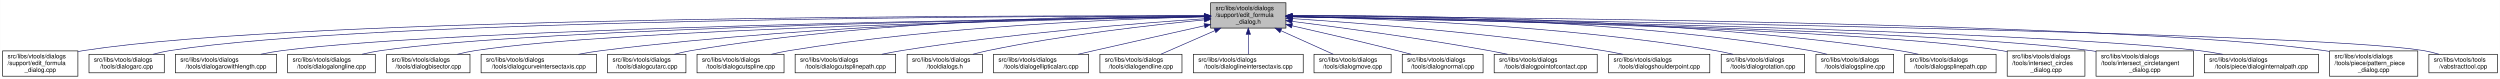
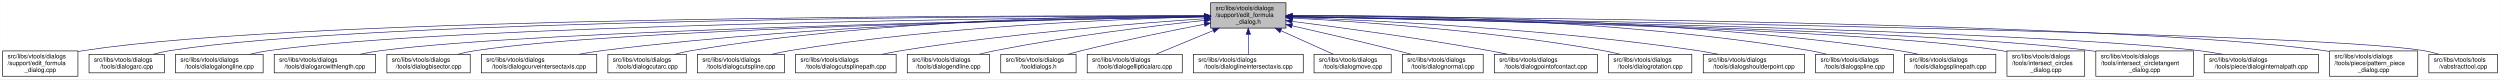
- <svg xmlns="http://www.w3.org/2000/svg" xmlns:xlink="http://www.w3.org/1999/xlink" width="4052pt" height="128pt" viewBox="0.00 0.00 4051.50 128.00">
+ <svg xmlns="http://www.w3.org/2000/svg" xmlns:xlink="http://www.w3.org/1999/xlink" width="4050pt" height="128pt" viewBox="0.00 0.00 4049.50 128.00">
  <g id="graph0" class="graph" transform="scale(1 1) rotate(0) translate(4 124)">
-     <polygon fill="white" stroke="transparent" points="-4,4 -4,-124 4047.5,-124 4047.5,4 -4,4" />
+     <polygon fill="white" stroke="transparent" points="-4,4 -4,-124 4045.5,-124 4045.5,4 -4,4" />
    <g id="node1" class="node">
      <g id="a_node1">
        <a xlink:title=" ">
-           <polygon fill="#bfbfbf" stroke="black" points="1958,-78.5 1958,-119.5 2080,-119.5 2080,-78.5 1958,-78.5" />
-           <text text-anchor="start" x="1966" y="-107.5" font-family="Helvetica,sans-Serif" font-size="10.00">src/libs/vtools/dialogs</text>
-           <text text-anchor="start" x="1966" y="-96.5" font-family="Helvetica,sans-Serif" font-size="10.00">/support/edit_formula</text>
-           <text text-anchor="middle" x="2019" y="-85.5" font-family="Helvetica,sans-Serif" font-size="10.00">_dialog.h</text>
+           <polygon fill="#bfbfbf" stroke="black" points="1957,-78.5 1957,-119.5 2079,-119.5 2079,-78.5 1957,-78.5" />
+           <text text-anchor="start" x="1965" y="-107.5" font-family="Helvetica,sans-Serif" font-size="10.00">src/libs/vtools/dialogs</text>
+           <text text-anchor="start" x="1965" y="-96.5" font-family="Helvetica,sans-Serif" font-size="10.00">/support/edit_formula</text>
+           <text text-anchor="middle" x="2018" y="-85.5" font-family="Helvetica,sans-Serif" font-size="10.00">_dialog.h</text>
        </a>
      </g>
    </g>
    <g id="node2" class="node">
      <g id="a_node2">
        <a xlink:href="../../d7/d8d/edit__formula__dialog_8cpp.html" target="_top" xlink:title=" ">
          <polygon fill="white" stroke="black" points="0,-0.5 0,-41.5 122,-41.5 122,-0.5 0,-0.5" />
          <text text-anchor="start" x="8" y="-29.5" font-family="Helvetica,sans-Serif" font-size="10.00">src/libs/vtools/dialogs</text>
          <text text-anchor="start" x="8" y="-18.5" font-family="Helvetica,sans-Serif" font-size="10.00">/support/edit_formula</text>
          <text text-anchor="middle" x="61" y="-7.5" font-family="Helvetica,sans-Serif" font-size="10.00">_dialog.cpp</text>
        </a>
      </g>
    </g>
    <g id="edge1" class="edge">
-       <path fill="none" stroke="midnightblue" d="M1947.44,-98.25C1647.55,-98.94 490.88,-97.85 131,-42 128.13,-41.55 125.21,-41.03 122.27,-40.44" />
-       <polygon fill="midnightblue" stroke="midnightblue" points="1947.76,-101.75 1957.75,-98.23 1947.74,-94.75 1947.76,-101.75" />
+       <path fill="none" stroke="midnightblue" d="M1946.48,-98.25C1646.75,-98.94 490.68,-97.83 131,-42 128.13,-41.55 125.21,-41.03 122.27,-40.44" />
+       <polygon fill="midnightblue" stroke="midnightblue" points="1946.79,-101.75 1956.78,-98.23 1946.77,-94.75 1946.79,-101.75" />
    </g>
    <g id="node3" class="node">
      <g id="a_node3">
        <a xlink:href="../../d1/d37/dialogarc_8cpp.html" target="_top" xlink:title=" ">
          <polygon fill="white" stroke="black" points="140,-6 140,-36 262,-36 262,-6 140,-6" />
          <text text-anchor="start" x="148" y="-24" font-family="Helvetica,sans-Serif" font-size="10.00">src/libs/vtools/dialogs</text>
          <text text-anchor="middle" x="201" y="-13" font-family="Helvetica,sans-Serif" font-size="10.00">/tools/dialogarc.cpp</text>
        </a>
      </g>
    </g>
    <g id="edge2" class="edge">
-       <path fill="none" stroke="midnightblue" d="M1947.62,-98.05C1662.15,-97.9 602.14,-93.8 271,-42 262.13,-40.61 252.8,-38.46 243.94,-36.07" />
-       <polygon fill="midnightblue" stroke="midnightblue" points="1947.84,-101.55 1957.84,-98.06 1947.85,-94.55 1947.84,-101.55" />
+       <path fill="none" stroke="midnightblue" d="M1946.66,-98.05C1661.35,-97.9 601.95,-93.77 271,-42 262.13,-40.61 252.8,-38.46 243.94,-36.07" />
+       <polygon fill="midnightblue" stroke="midnightblue" points="1946.88,-101.55 1956.88,-98.06 1946.88,-94.55 1946.88,-101.55" />
    </g>
    <g id="node4" class="node">
      <g id="a_node4">
-         <a xlink:href="../../d2/d29/dialogarcwithlength_8cpp.html" target="_top" xlink:title=" ">
-           <polygon fill="white" stroke="black" points="280,-6 280,-36 444,-36 444,-6 280,-6" />
+         <a xlink:href="../../d6/d5d/dialogalongline_8cpp.html" target="_top" xlink:title=" ">
+           <polygon fill="white" stroke="black" points="280,-6 280,-36 422,-36 422,-6 280,-6" />
          <text text-anchor="start" x="288" y="-24" font-family="Helvetica,sans-Serif" font-size="10.00">src/libs/vtools/dialogs</text>
-           <text text-anchor="middle" x="362" y="-13" font-family="Helvetica,sans-Serif" font-size="10.00">/tools/dialogarcwithlength.cpp</text>
+           <text text-anchor="middle" x="351" y="-13" font-family="Helvetica,sans-Serif" font-size="10.00">/tools/dialogalongline.cpp</text>
        </a>
      </g>
    </g>
    <g id="edge3" class="edge">
-       <path fill="none" stroke="midnightblue" d="M1947.31,-97.16C1680.88,-93.75 747.96,-79.38 453,-42 441.77,-40.58 429.87,-38.44 418.52,-36.08" />
-       <polygon fill="midnightblue" stroke="midnightblue" points="1947.58,-100.66 1957.63,-97.29 1947.67,-93.66 1947.58,-100.66" />
+       <path fill="none" stroke="midnightblue" d="M1946.62,-97.47C1678.25,-95.16 729.84,-84.15 431,-42 420.94,-40.58 410.3,-38.41 400.18,-36.01" />
+       <polygon fill="midnightblue" stroke="midnightblue" points="1946.61,-100.97 1956.63,-97.55 1946.66,-93.97 1946.61,-100.97" />
    </g>
    <g id="node5" class="node">
      <g id="a_node5">
-         <a xlink:href="../../d6/d5d/dialogalongline_8cpp.html" target="_top" xlink:title=" ">
-           <polygon fill="white" stroke="black" points="462,-6 462,-36 604,-36 604,-6 462,-6" />
-           <text text-anchor="start" x="470" y="-24" font-family="Helvetica,sans-Serif" font-size="10.00">src/libs/vtools/dialogs</text>
-           <text text-anchor="middle" x="533" y="-13" font-family="Helvetica,sans-Serif" font-size="10.00">/tools/dialogalongline.cpp</text>
+         <a xlink:href="../../d2/d29/dialogarcwithlength_8cpp.html" target="_top" xlink:title=" ">
+           <polygon fill="white" stroke="black" points="440,-6 440,-36 604,-36 604,-6 440,-6" />
+           <text text-anchor="start" x="448" y="-24" font-family="Helvetica,sans-Serif" font-size="10.00">src/libs/vtools/dialogs</text>
+           <text text-anchor="middle" x="522" y="-13" font-family="Helvetica,sans-Serif" font-size="10.00">/tools/dialogarcwithlength.cpp</text>
        </a>
      </g>
    </g>
    <g id="edge4" class="edge">
-       <path fill="none" stroke="midnightblue" d="M1947.66,-97.09C1699.49,-93.63 874.79,-79.53 613,-42 603.08,-40.58 592.6,-38.44 582.62,-36.08" />
-       <polygon fill="midnightblue" stroke="midnightblue" points="1947.94,-100.6 1957.99,-97.24 1948.04,-93.6 1947.94,-100.6" />
+       <path fill="none" stroke="midnightblue" d="M1946.32,-96.82C1697.93,-92.45 874.96,-75.74 613,-42 601.77,-40.55 589.88,-38.4 578.52,-36.04" />
+       <polygon fill="midnightblue" stroke="midnightblue" points="1946.61,-100.32 1956.67,-97 1946.73,-93.32 1946.61,-100.32" />
    </g>
    <g id="node6" class="node">
      <g id="a_node6">
        <a xlink:href="../../da/dfa/dialogbisector_8cpp.html" target="_top" xlink:title=" ">
          <polygon fill="white" stroke="black" points="622.5,-6 622.5,-36 757.5,-36 757.5,-6 622.5,-6" />
          <text text-anchor="start" x="630.5" y="-24" font-family="Helvetica,sans-Serif" font-size="10.00">src/libs/vtools/dialogs</text>
          <text text-anchor="middle" x="690" y="-13" font-family="Helvetica,sans-Serif" font-size="10.00">/tools/dialogbisector.cpp</text>
        </a>
      </g>
    </g>
    <g id="edge5" class="edge">
-       <path fill="none" stroke="midnightblue" d="M1947.36,-96.8C1716.91,-92.63 996.3,-77.04 766,-42 756.56,-40.56 746.6,-38.42 737.11,-36.06" />
-       <polygon fill="midnightblue" stroke="midnightblue" points="1947.58,-100.3 1957.64,-96.98 1947.7,-93.31 1947.58,-100.3" />
+       <path fill="none" stroke="midnightblue" d="M1946.42,-96.8C1716.15,-92.62 996.12,-77.02 766,-42 756.56,-40.56 746.6,-38.42 737.11,-36.06" />
+       <polygon fill="midnightblue" stroke="midnightblue" points="1946.63,-100.3 1956.69,-96.98 1946.75,-93.3 1946.63,-100.3" />
    </g>
    <g id="node7" class="node">
      <g id="a_node7">
        <a xlink:href="../../dd/d39/dialogcurveintersectaxis_8cpp.html" target="_top" xlink:title=" ">
          <polygon fill="white" stroke="black" points="775.5,-6 775.5,-36 962.5,-36 962.5,-6 775.5,-6" />
          <text text-anchor="start" x="783.5" y="-24" font-family="Helvetica,sans-Serif" font-size="10.00">src/libs/vtools/dialogs</text>
          <text text-anchor="middle" x="869" y="-13" font-family="Helvetica,sans-Serif" font-size="10.00">/tools/dialogcurveintersectaxis.cpp</text>
        </a>
      </g>
    </g>
    <g id="edge6" class="edge">
-       <path fill="none" stroke="midnightblue" d="M1947.84,-97.63C1778.12,-96 1336.47,-87.37 971,-42 958.73,-40.48 945.73,-38.34 933.26,-36.02" />
-       <polygon fill="midnightblue" stroke="midnightblue" points="1947.87,-101.13 1957.9,-97.72 1947.93,-94.13 1947.87,-101.13" />
+       <path fill="none" stroke="midnightblue" d="M1946.91,-97.63C1777.35,-95.99 1336.12,-87.33 971,-42 958.73,-40.48 945.73,-38.34 933.26,-36.02" />
+       <polygon fill="midnightblue" stroke="midnightblue" points="1946.93,-101.13 1956.96,-97.72 1946.99,-94.13 1946.93,-101.13" />
    </g>
    <g id="node8" class="node">
      <g id="a_node8">
        <a xlink:href="../../d9/d90/dialogcutarc_8cpp.html" target="_top" xlink:title=" ">
          <polygon fill="white" stroke="black" points="980.5,-6 980.5,-36 1107.5,-36 1107.5,-6 980.5,-6" />
          <text text-anchor="start" x="988.5" y="-24" font-family="Helvetica,sans-Serif" font-size="10.00">src/libs/vtools/dialogs</text>
          <text text-anchor="middle" x="1044" y="-13" font-family="Helvetica,sans-Serif" font-size="10.00">/tools/dialogcutarc.cpp</text>
        </a>
      </g>
    </g>
    <g id="edge7" class="edge">
-       <path fill="none" stroke="midnightblue" d="M1947.78,-98.61C1794.51,-98.84 1422.44,-93.48 1116,-42 1107.17,-40.52 1097.87,-38.38 1089,-36.05" />
-       <polygon fill="midnightblue" stroke="midnightblue" points="1948.01,-102.11 1958,-98.59 1947.99,-95.11 1948.01,-102.11" />
+       <path fill="none" stroke="midnightblue" d="M1946.58,-98.61C1793.3,-98.81 1421.91,-93.4 1116,-42 1107.17,-40.52 1097.87,-38.38 1089,-36.05" />
+       <polygon fill="midnightblue" stroke="midnightblue" points="1946.8,-102.11 1956.79,-98.58 1946.79,-95.11 1946.8,-102.11" />
    </g>
    <g id="node9" class="node">
      <g id="a_node9">
        <a xlink:href="../../d3/d2e/dialogcutspline_8cpp.html" target="_top" xlink:title=" ">
          <polygon fill="white" stroke="black" points="1125.5,-6 1125.5,-36 1266.5,-36 1266.5,-6 1125.5,-6" />
          <text text-anchor="start" x="1133.5" y="-24" font-family="Helvetica,sans-Serif" font-size="10.00">src/libs/vtools/dialogs</text>
          <text text-anchor="middle" x="1196" y="-13" font-family="Helvetica,sans-Serif" font-size="10.00">/tools/dialogcutspline.cpp</text>
        </a>
      </g>
    </g>
    <g id="edge8" class="edge">
-       <path fill="none" stroke="midnightblue" d="M1947.76,-96.73C1814.72,-93.44 1519.84,-81.9 1275,-42 1265.5,-40.45 1255.48,-38.32 1245.88,-36.01" />
-       <polygon fill="midnightblue" stroke="midnightblue" points="1947.74,-100.23 1957.82,-96.97 1947.91,-93.23 1947.74,-100.23" />
+       <path fill="none" stroke="midnightblue" d="M1946.85,-96.72C1814,-93.42 1519.51,-81.86 1275,-42 1265.5,-40.45 1255.48,-38.32 1245.88,-36.01" />
+       <polygon fill="midnightblue" stroke="midnightblue" points="1946.82,-100.22 1956.9,-96.96 1946.99,-93.22 1946.82,-100.22" />
    </g>
    <g id="node10" class="node">
      <g id="a_node10">
        <a xlink:href="../../df/d30/dialogcutsplinepath_8cpp.html" target="_top" xlink:title=" ">
          <polygon fill="white" stroke="black" points="1284.5,-6 1284.5,-36 1447.5,-36 1447.5,-6 1284.5,-6" />
          <text text-anchor="start" x="1292.5" y="-24" font-family="Helvetica,sans-Serif" font-size="10.00">src/libs/vtools/dialogs</text>
          <text text-anchor="middle" x="1366" y="-13" font-family="Helvetica,sans-Serif" font-size="10.00">/tools/dialogcutsplinepath.cpp</text>
        </a>
      </g>
    </g>
    <g id="edge9" class="edge">
-       <path fill="none" stroke="midnightblue" d="M1947.96,-93.6C1841,-86.37 1632.42,-69.92 1457,-42 1446.62,-40.35 1435.64,-38.24 1425.04,-36.03" />
-       <polygon fill="midnightblue" stroke="midnightblue" points="1947.78,-97.09 1957.99,-94.27 1948.25,-90.11 1947.78,-97.09" />
+       <path fill="none" stroke="midnightblue" d="M1946.95,-93.65C1839.98,-86.49 1631.39,-70.12 1456,-42 1445.73,-40.35 1434.87,-38.25 1424.38,-36.04" />
+       <polygon fill="midnightblue" stroke="midnightblue" points="1946.77,-97.15 1956.98,-94.32 1947.24,-90.16 1946.77,-97.15" />
    </g>
    <g id="node11" class="node">
      <g id="a_node11">
-         <a xlink:href="../../df/ded/tooldialogs_8h.html" target="_top" xlink:title=" ">
-           <polygon fill="white" stroke="black" points="1466,-6 1466,-36 1588,-36 1588,-6 1466,-6" />
-           <text text-anchor="start" x="1474" y="-24" font-family="Helvetica,sans-Serif" font-size="10.00">src/libs/vtools/dialogs</text>
-           <text text-anchor="middle" x="1527" y="-13" font-family="Helvetica,sans-Serif" font-size="10.00">/tooldialogs.h</text>
+         <a xlink:href="../../d3/d15/dialogendline_8cpp.html" target="_top" xlink:title=" ">
+           <polygon fill="white" stroke="black" points="1465.5,-6 1465.5,-36 1598.5,-36 1598.5,-6 1465.5,-6" />
+           <text text-anchor="start" x="1473.5" y="-24" font-family="Helvetica,sans-Serif" font-size="10.00">src/libs/vtools/dialogs</text>
+           <text text-anchor="middle" x="1532" y="-13" font-family="Helvetica,sans-Serif" font-size="10.00">/tools/dialogendline.cpp</text>
        </a>
      </g>
    </g>
    <g id="edge10" class="edge">
-       <path fill="none" stroke="midnightblue" d="M1947.75,-91.76C1863.42,-83.63 1719.03,-67.39 1597,-42 1589.08,-40.35 1580.75,-38.28 1572.7,-36.09" />
-       <polygon fill="midnightblue" stroke="midnightblue" points="1947.44,-95.24 1957.73,-92.71 1948.11,-88.27 1947.44,-95.24" />
+       <path fill="none" stroke="midnightblue" d="M1946.86,-90.94C1864.74,-82.18 1725.86,-65.47 1608,-42 1599.57,-40.32 1590.69,-38.26 1582.08,-36.1" />
+       <polygon fill="midnightblue" stroke="midnightblue" points="1946.52,-94.42 1956.83,-91.99 1947.26,-87.46 1946.52,-94.42" />
    </g>
    <g id="node12" class="node">
      <g id="a_node12">
-         <a xlink:href="../../d9/d68/dialogellipticalarc_8cpp.html" target="_top" xlink:title=" ">
-           <polygon fill="white" stroke="black" points="1606,-6 1606,-36 1760,-36 1760,-6 1606,-6" />
-           <text text-anchor="start" x="1614" y="-24" font-family="Helvetica,sans-Serif" font-size="10.00">src/libs/vtools/dialogs</text>
-           <text text-anchor="middle" x="1683" y="-13" font-family="Helvetica,sans-Serif" font-size="10.00">/tools/dialogellipticalarc.cpp</text>
+         <a xlink:href="../../df/ded/tooldialogs_8h.html" target="_top" xlink:title=" ">
+           <polygon fill="white" stroke="black" points="1617,-6 1617,-36 1739,-36 1739,-6 1617,-6" />
+           <text text-anchor="start" x="1625" y="-24" font-family="Helvetica,sans-Serif" font-size="10.00">src/libs/vtools/dialogs</text>
+           <text text-anchor="middle" x="1678" y="-13" font-family="Helvetica,sans-Serif" font-size="10.00">/tooldialogs.h</text>
        </a>
      </g>
    </g>
    <g id="edge11" class="edge">
-       <path fill="none" stroke="midnightblue" d="M1947.77,-82.21C1897.73,-71.07 1829.24,-55.75 1769,-42 1760.63,-40.09 1751.81,-38.06 1743.13,-36.05" />
-       <polygon fill="midnightblue" stroke="midnightblue" points="1947.32,-85.69 1957.84,-84.45 1948.84,-78.86 1947.32,-85.69" />
+       <path fill="none" stroke="midnightblue" d="M1946.93,-84.75C1892.29,-74.2 1815.06,-58.51 1748,-42 1740.64,-40.19 1732.88,-38.13 1725.32,-36.03" />
+       <polygon fill="midnightblue" stroke="midnightblue" points="1946.38,-88.2 1956.86,-86.65 1947.7,-81.33 1946.38,-88.2" />
    </g>
    <g id="node13" class="node">
      <g id="a_node13">
-         <a xlink:href="../../d3/d15/dialogendline_8cpp.html" target="_top" xlink:title=" ">
-           <polygon fill="white" stroke="black" points="1778.5,-6 1778.5,-36 1911.5,-36 1911.5,-6 1778.5,-6" />
-           <text text-anchor="start" x="1786.5" y="-24" font-family="Helvetica,sans-Serif" font-size="10.00">src/libs/vtools/dialogs</text>
-           <text text-anchor="middle" x="1845" y="-13" font-family="Helvetica,sans-Serif" font-size="10.00">/tools/dialogendline.cpp</text>
+         <a xlink:href="../../d9/d68/dialogellipticalarc_8cpp.html" target="_top" xlink:title=" ">
+           <polygon fill="white" stroke="black" points="1757,-6 1757,-36 1911,-36 1911,-6 1757,-6" />
+           <text text-anchor="start" x="1765" y="-24" font-family="Helvetica,sans-Serif" font-size="10.00">src/libs/vtools/dialogs</text>
+           <text text-anchor="middle" x="1834" y="-13" font-family="Helvetica,sans-Serif" font-size="10.00">/tools/dialogellipticalarc.cpp</text>
        </a>
      </g>
    </g>
    <g id="edge12" class="edge">
-       <path fill="none" stroke="midnightblue" d="M1964.7,-74.28C1936.02,-61.76 1901.79,-46.81 1877.3,-36.11" />
-       <polygon fill="midnightblue" stroke="midnightblue" points="1963.63,-77.63 1974.19,-78.43 1966.43,-71.22 1963.63,-77.63" />
+       <path fill="none" stroke="midnightblue" d="M1961.37,-74.61C1930.88,-62.02 1894.28,-46.9 1868.15,-36.11" />
+       <polygon fill="midnightblue" stroke="midnightblue" points="1960.04,-77.85 1970.62,-78.43 1962.71,-71.38 1960.04,-77.85" />
    </g>
    <g id="node14" class="node">
      <g id="a_node14">
        <a xlink:href="../../de/d3c/dialoglineintersectaxis_8cpp.html" target="_top" xlink:title=" ">
-           <polygon fill="white" stroke="black" points="1930,-6 1930,-36 2108,-36 2108,-6 1930,-6" />
-           <text text-anchor="start" x="1938" y="-24" font-family="Helvetica,sans-Serif" font-size="10.00">src/libs/vtools/dialogs</text>
-           <text text-anchor="middle" x="2019" y="-13" font-family="Helvetica,sans-Serif" font-size="10.00">/tools/dialoglineintersectaxis.cpp</text>
+           <polygon fill="white" stroke="black" points="1929,-6 1929,-36 2107,-36 2107,-6 1929,-6" />
+           <text text-anchor="start" x="1937" y="-24" font-family="Helvetica,sans-Serif" font-size="10.00">src/libs/vtools/dialogs</text>
+           <text text-anchor="middle" x="2018" y="-13" font-family="Helvetica,sans-Serif" font-size="10.00">/tools/dialoglineintersectaxis.cpp</text>
        </a>
      </g>
    </g>
    <g id="edge13" class="edge">
-       <path fill="none" stroke="midnightblue" d="M2019,-68.28C2019,-57.25 2019,-45.25 2019,-36.23" />
-       <polygon fill="midnightblue" stroke="midnightblue" points="2015.5,-68.43 2019,-78.43 2022.5,-68.43 2015.5,-68.43" />
+       <path fill="none" stroke="midnightblue" d="M2018,-68.28C2018,-57.25 2018,-45.25 2018,-36.23" />
+       <polygon fill="midnightblue" stroke="midnightblue" points="2014.5,-68.43 2018,-78.43 2021.5,-68.43 2014.5,-68.43" />
    </g>
    <g id="node15" class="node">
      <g id="a_node15">
        <a xlink:href="../../d2/d51/dialogmove_8cpp.html" target="_top" xlink:title=" ">
-           <polygon fill="white" stroke="black" points="2125.5,-6 2125.5,-36 2250.5,-36 2250.5,-6 2125.5,-6" />
-           <text text-anchor="start" x="2133.5" y="-24" font-family="Helvetica,sans-Serif" font-size="10.00">src/libs/vtools/dialogs</text>
-           <text text-anchor="middle" x="2188" y="-13" font-family="Helvetica,sans-Serif" font-size="10.00">/tools/dialogmove.cpp</text>
+           <polygon fill="white" stroke="black" points="2124.5,-6 2124.5,-36 2249.5,-36 2249.5,-6 2124.5,-6" />
+           <text text-anchor="start" x="2132.5" y="-24" font-family="Helvetica,sans-Serif" font-size="10.00">src/libs/vtools/dialogs</text>
+           <text text-anchor="middle" x="2187" y="-13" font-family="Helvetica,sans-Serif" font-size="10.00">/tools/dialogmove.cpp</text>
        </a>
      </g>
    </g>
    <g id="edge14" class="edge">
-       <path fill="none" stroke="midnightblue" d="M2071.74,-74.28C2099.6,-61.76 2132.84,-46.81 2156.63,-36.11" />
-       <polygon fill="midnightblue" stroke="midnightblue" points="2070.21,-71.13 2062.52,-78.43 2073.08,-77.52 2070.21,-71.13" />
+       <path fill="none" stroke="midnightblue" d="M2070.74,-74.28C2098.6,-61.76 2131.84,-46.81 2155.63,-36.11" />
+       <polygon fill="midnightblue" stroke="midnightblue" points="2069.21,-71.13 2061.52,-78.43 2072.08,-77.52 2069.21,-71.13" />
    </g>
    <g id="node16" class="node">
      <g id="a_node16">
        <a xlink:href="../../da/df4/dialognormal_8cpp.html" target="_top" xlink:title=" ">
-           <polygon fill="white" stroke="black" points="2268.5,-6 2268.5,-36 2399.5,-36 2399.5,-6 2268.5,-6" />
-           <text text-anchor="start" x="2276.5" y="-24" font-family="Helvetica,sans-Serif" font-size="10.00">src/libs/vtools/dialogs</text>
-           <text text-anchor="middle" x="2334" y="-13" font-family="Helvetica,sans-Serif" font-size="10.00">/tools/dialognormal.cpp</text>
+           <polygon fill="white" stroke="black" points="2267.5,-6 2267.5,-36 2398.5,-36 2398.5,-6 2267.5,-6" />
+           <text text-anchor="start" x="2275.5" y="-24" font-family="Helvetica,sans-Serif" font-size="10.00">src/libs/vtools/dialogs</text>
+           <text text-anchor="middle" x="2333" y="-13" font-family="Helvetica,sans-Serif" font-size="10.00">/tools/dialognormal.cpp</text>
        </a>
      </g>
    </g>
    <g id="edge15" class="edge">
-       <path fill="none" stroke="midnightblue" d="M2090.05,-82.19C2138.13,-71.32 2203.02,-56.32 2260,-42 2267.49,-40.12 2275.38,-38.06 2283.11,-36.01" />
-       <polygon fill="midnightblue" stroke="midnightblue" points="2089.04,-78.83 2080.06,-84.44 2090.58,-85.66 2089.04,-78.83" />
+       <path fill="none" stroke="midnightblue" d="M2089.05,-82.19C2137.13,-71.32 2202.02,-56.32 2259,-42 2266.49,-40.12 2274.38,-38.06 2282.11,-36.01" />
+       <polygon fill="midnightblue" stroke="midnightblue" points="2088.04,-78.83 2079.06,-84.44 2089.58,-85.66 2088.04,-78.83" />
    </g>
    <g id="node17" class="node">
      <g id="a_node17">
        <a xlink:href="../../d9/df4/dialogpointofcontact_8cpp.html" target="_top" xlink:title=" ">
-           <polygon fill="white" stroke="black" points="2417.5,-6 2417.5,-36 2584.5,-36 2584.5,-6 2417.5,-6" />
-           <text text-anchor="start" x="2425.5" y="-24" font-family="Helvetica,sans-Serif" font-size="10.00">src/libs/vtools/dialogs</text>
-           <text text-anchor="middle" x="2501" y="-13" font-family="Helvetica,sans-Serif" font-size="10.00">/tools/dialogpointofcontact.cpp</text>
+           <polygon fill="white" stroke="black" points="2416.5,-6 2416.5,-36 2583.5,-36 2583.5,-6 2416.5,-6" />
+           <text text-anchor="start" x="2424.5" y="-24" font-family="Helvetica,sans-Serif" font-size="10.00">src/libs/vtools/dialogs</text>
+           <text text-anchor="middle" x="2500" y="-13" font-family="Helvetica,sans-Serif" font-size="10.00">/tools/dialogpointofcontact.cpp</text>
        </a>
      </g>
    </g>
    <g id="edge16" class="edge">
-       <path fill="none" stroke="midnightblue" d="M2090.26,-89.32C2168.63,-79.41 2298.19,-61.97 2409,-42 2418.81,-40.23 2429.17,-38.17 2439.26,-36.06" />
-       <polygon fill="midnightblue" stroke="midnightblue" points="2089.5,-85.89 2080.01,-90.61 2090.37,-92.83 2089.5,-85.89" />
+       <path fill="none" stroke="midnightblue" d="M2089.26,-89.32C2167.63,-79.41 2297.19,-61.97 2408,-42 2417.81,-40.23 2428.17,-38.17 2438.26,-36.06" />
+       <polygon fill="midnightblue" stroke="midnightblue" points="2088.5,-85.89 2079.01,-90.61 2089.37,-92.83 2088.5,-85.89" />
    </g>
    <g id="node18" class="node">
      <g id="a_node18">
-         <a xlink:href="../../d3/d23/dialogshoulderpoint_8cpp.html" target="_top" xlink:title=" ">
-           <polygon fill="white" stroke="black" points="2603,-6 2603,-36 2767,-36 2767,-6 2603,-6" />
-           <text text-anchor="start" x="2611" y="-24" font-family="Helvetica,sans-Serif" font-size="10.00">src/libs/vtools/dialogs</text>
-           <text text-anchor="middle" x="2685" y="-13" font-family="Helvetica,sans-Serif" font-size="10.00">/tools/dialogshoulderpoint.cpp</text>
+         <a xlink:href="../../dc/d64/dialogrotation_8cpp.html" target="_top" xlink:title=" ">
+           <polygon fill="white" stroke="black" points="2601.5,-6 2601.5,-36 2736.5,-36 2736.5,-6 2601.5,-6" />
+           <text text-anchor="start" x="2609.5" y="-24" font-family="Helvetica,sans-Serif" font-size="10.00">src/libs/vtools/dialogs</text>
+           <text text-anchor="middle" x="2669" y="-13" font-family="Helvetica,sans-Serif" font-size="10.00">/tools/dialogrotation.cpp</text>
        </a>
      </g>
    </g>
    <g id="edge17" class="edge">
-       <path fill="none" stroke="midnightblue" d="M2090.37,-93.8C2199.41,-86.75 2413.81,-70.47 2594,-42 2604.39,-40.36 2615.36,-38.26 2625.96,-36.05" />
-       <polygon fill="midnightblue" stroke="midnightblue" points="2089.91,-90.32 2080.15,-94.45 2090.36,-97.3 2089.91,-90.32" />
+       <path fill="none" stroke="midnightblue" d="M2089.53,-94.72C2198.77,-88.89 2413.43,-74.16 2593,-42 2601.86,-40.41 2611.21,-38.31 2620.2,-36.07" />
+       <polygon fill="midnightblue" stroke="midnightblue" points="2089.09,-91.24 2079.29,-95.26 2089.46,-98.23 2089.09,-91.24" />
    </g>
    <g id="node19" class="node">
      <g id="a_node19">
-         <a xlink:href="../../dc/d64/dialogrotation_8cpp.html" target="_top" xlink:title=" ">
-           <polygon fill="white" stroke="black" points="2785.5,-6 2785.5,-36 2920.5,-36 2920.5,-6 2785.5,-6" />
-           <text text-anchor="start" x="2793.5" y="-24" font-family="Helvetica,sans-Serif" font-size="10.00">src/libs/vtools/dialogs</text>
-           <text text-anchor="middle" x="2853" y="-13" font-family="Helvetica,sans-Serif" font-size="10.00">/tools/dialogrotation.cpp</text>
+         <a xlink:href="../../d3/d23/dialogshoulderpoint_8cpp.html" target="_top" xlink:title=" ">
+           <polygon fill="white" stroke="black" points="2755,-6 2755,-36 2919,-36 2919,-6 2755,-6" />
+           <text text-anchor="start" x="2763" y="-24" font-family="Helvetica,sans-Serif" font-size="10.00">src/libs/vtools/dialogs</text>
+           <text text-anchor="middle" x="2837" y="-13" font-family="Helvetica,sans-Serif" font-size="10.00">/tools/dialogshoulderpoint.cpp</text>
        </a>
      </g>
    </g>
    <g id="edge18" class="edge">
-       <path fill="none" stroke="midnightblue" d="M2090.48,-96.99C2225.38,-94.15 2526.37,-83.31 2776,-42 2785.27,-40.47 2795.04,-38.34 2804.4,-36.04" />
-       <polygon fill="midnightblue" stroke="midnightblue" points="2090.21,-93.5 2080.28,-97.2 2090.35,-100.5 2090.21,-93.5" />
+       <path fill="none" stroke="midnightblue" d="M2089.49,-95.81C2220.36,-91.07 2507,-77.28 2746,-42 2756.72,-40.42 2768.06,-38.29 2778.97,-36.02" />
+       <polygon fill="midnightblue" stroke="midnightblue" points="2089.07,-92.32 2079.2,-96.18 2089.32,-99.32 2089.07,-92.32" />
    </g>
    <g id="node20" class="node">
      <g id="a_node20">
        <a xlink:href="../../df/de5/dialogspline_8cpp.html" target="_top" xlink:title=" ">
-           <polygon fill="white" stroke="black" points="2939,-6 2939,-36 3065,-36 3065,-6 2939,-6" />
-           <text text-anchor="start" x="2947" y="-24" font-family="Helvetica,sans-Serif" font-size="10.00">src/libs/vtools/dialogs</text>
-           <text text-anchor="middle" x="3002" y="-13" font-family="Helvetica,sans-Serif" font-size="10.00">/tools/dialogspline.cpp</text>
+           <polygon fill="white" stroke="black" points="2937,-6 2937,-36 3063,-36 3063,-6 2937,-6" />
+           <text text-anchor="start" x="2945" y="-24" font-family="Helvetica,sans-Serif" font-size="10.00">src/libs/vtools/dialogs</text>
+           <text text-anchor="middle" x="3000" y="-13" font-family="Helvetica,sans-Serif" font-size="10.00">/tools/dialogspline.cpp</text>
        </a>
      </g>
    </g>
    <g id="edge19" class="edge">
-       <path fill="none" stroke="midnightblue" d="M2090.56,-98.67C2245.01,-99.01 2620.65,-93.88 2930,-42 2938.83,-40.52 2948.13,-38.38 2957,-36.05" />
-       <polygon fill="midnightblue" stroke="midnightblue" points="2090.28,-95.17 2080.27,-98.64 2090.26,-102.17 2090.28,-95.17" />
+       <path fill="none" stroke="midnightblue" d="M2089.48,-98.66C2243.76,-98.99 2618.99,-93.84 2928,-42 2936.83,-40.52 2946.13,-38.38 2955,-36.05" />
+       <polygon fill="midnightblue" stroke="midnightblue" points="2089.21,-95.16 2079.2,-98.63 2089.19,-102.16 2089.21,-95.16" />
    </g>
    <g id="node21" class="node">
      <g id="a_node21">
        <a xlink:href="../../dc/dc2/dialogsplinepath_8cpp.html" target="_top" xlink:title=" ">
-           <polygon fill="white" stroke="black" points="3083,-6 3083,-36 3231,-36 3231,-6 3083,-6" />
-           <text text-anchor="start" x="3091" y="-24" font-family="Helvetica,sans-Serif" font-size="10.00">src/libs/vtools/dialogs</text>
-           <text text-anchor="middle" x="3157" y="-13" font-family="Helvetica,sans-Serif" font-size="10.00">/tools/dialogsplinepath.cpp</text>
+           <polygon fill="white" stroke="black" points="3081,-6 3081,-36 3229,-36 3229,-6 3081,-6" />
+           <text text-anchor="start" x="3089" y="-24" font-family="Helvetica,sans-Serif" font-size="10.00">src/libs/vtools/dialogs</text>
+           <text text-anchor="middle" x="3155" y="-13" font-family="Helvetica,sans-Serif" font-size="10.00">/tools/dialogsplinepath.cpp</text>
        </a>
      </g>
    </g>
    <g id="edge20" class="edge">
-       <path fill="none" stroke="midnightblue" d="M2090.15,-98.71C2260.85,-99.43 2706.71,-95.54 3074,-42 3084.12,-40.52 3094.81,-38.39 3105.04,-36.06" />
-       <polygon fill="midnightblue" stroke="midnightblue" points="2090.06,-95.21 2080.04,-98.66 2090.02,-102.21 2090.06,-95.21" />
+       <path fill="none" stroke="midnightblue" d="M2089.4,-98.7C2260.16,-99.4 2705.28,-95.46 3072,-42 3082.12,-40.52 3092.81,-38.39 3103.04,-36.06" />
+       <polygon fill="midnightblue" stroke="midnightblue" points="2089.29,-95.2 2079.28,-98.65 2089.26,-102.2 2089.29,-95.2" />
    </g>
    <g id="node22" class="node">
      <g id="a_node22">
        <a xlink:href="../../d5/de8/intersect__circles__dialog_8cpp.html" target="_top" xlink:title=" ">
-           <polygon fill="white" stroke="black" points="3249,-0.5 3249,-41.5 3375,-41.5 3375,-0.5 3249,-0.5" />
-           <text text-anchor="start" x="3257" y="-29.5" font-family="Helvetica,sans-Serif" font-size="10.00">src/libs/vtools/dialogs</text>
-           <text text-anchor="start" x="3257" y="-18.5" font-family="Helvetica,sans-Serif" font-size="10.00">/tools/intersect_circles</text>
-           <text text-anchor="middle" x="3312" y="-7.5" font-family="Helvetica,sans-Serif" font-size="10.00">_dialog.cpp</text>
+           <polygon fill="white" stroke="black" points="3247,-0.5 3247,-41.5 3373,-41.5 3373,-0.5 3247,-0.5" />
+           <text text-anchor="start" x="3255" y="-29.5" font-family="Helvetica,sans-Serif" font-size="10.00">src/libs/vtools/dialogs</text>
+           <text text-anchor="start" x="3255" y="-18.5" font-family="Helvetica,sans-Serif" font-size="10.00">/tools/intersect_circles</text>
+           <text text-anchor="middle" x="3310" y="-7.5" font-family="Helvetica,sans-Serif" font-size="10.00">_dialog.cpp</text>
        </a>
      </g>
    </g>
    <g id="edge21" class="edge">
-       <path fill="none" stroke="midnightblue" d="M2090.39,-96.83C2316.69,-92.81 3016.34,-77.72 3240,-42 3242.95,-41.53 3245.94,-40.98 3248.96,-40.38" />
-       <polygon fill="midnightblue" stroke="midnightblue" points="2090.23,-93.34 2080.29,-97.01 2090.35,-100.34 2090.23,-93.34" />
+       <path fill="none" stroke="midnightblue" d="M2089.33,-96.83C2315.44,-92.8 3014.53,-77.7 3238,-42 3240.95,-41.53 3243.94,-40.98 3246.96,-40.37" />
+       <polygon fill="midnightblue" stroke="midnightblue" points="2089.18,-93.33 2079.24,-97.01 2089.3,-100.33 2089.18,-93.33" />
    </g>
    <g id="node23" class="node">
      <g id="a_node23">
        <a xlink:href="../../d5/d5a/intersect__circletangent__dialog_8cpp.html" target="_top" xlink:title=" ">
-           <polygon fill="white" stroke="black" points="3393,-0.5 3393,-41.5 3551,-41.5 3551,-0.5 3393,-0.5" />
-           <text text-anchor="start" x="3401" y="-29.5" font-family="Helvetica,sans-Serif" font-size="10.00">src/libs/vtools/dialogs</text>
-           <text text-anchor="start" x="3401" y="-18.5" font-family="Helvetica,sans-Serif" font-size="10.00">/tools/intersect_circletangent</text>
-           <text text-anchor="middle" x="3472" y="-7.5" font-family="Helvetica,sans-Serif" font-size="10.00">_dialog.cpp</text>
+           <polygon fill="white" stroke="black" points="3391,-0.5 3391,-41.5 3549,-41.5 3549,-0.5 3391,-0.5" />
+           <text text-anchor="start" x="3399" y="-29.5" font-family="Helvetica,sans-Serif" font-size="10.00">src/libs/vtools/dialogs</text>
+           <text text-anchor="start" x="3399" y="-18.5" font-family="Helvetica,sans-Serif" font-size="10.00">/tools/intersect_circletangent</text>
+           <text text-anchor="middle" x="3470" y="-7.5" font-family="Helvetica,sans-Serif" font-size="10.00">_dialog.cpp</text>
        </a>
      </g>
    </g>
    <g id="edge22" class="edge">
-       <path fill="none" stroke="midnightblue" d="M2090.31,-96.79C2333.63,-92.41 3130.2,-75.76 3384,-42 3386.95,-41.61 3389.95,-41.16 3392.97,-40.68" />
-       <polygon fill="midnightblue" stroke="midnightblue" points="2090.1,-93.3 2080.17,-96.97 2090.23,-100.3 2090.1,-93.3" />
+       <path fill="none" stroke="midnightblue" d="M2089.25,-96.79C2332.4,-92.4 3128.39,-75.74 3382,-42 3384.95,-41.61 3387.95,-41.16 3390.97,-40.68" />
+       <polygon fill="midnightblue" stroke="midnightblue" points="2089.06,-93.29 2079.12,-96.97 2089.18,-100.29 2089.06,-93.29" />
    </g>
    <g id="node24" class="node">
      <g id="a_node24">
        <a xlink:href="../../dc/d82/dialoginternalpath_8cpp.html" target="_top" xlink:title=" ">
-           <polygon fill="white" stroke="black" points="3568.5,-6 3568.5,-36 3753.5,-36 3753.5,-6 3568.5,-6" />
-           <text text-anchor="start" x="3576.5" y="-24" font-family="Helvetica,sans-Serif" font-size="10.00">src/libs/vtools/dialogs</text>
-           <text text-anchor="middle" x="3661" y="-13" font-family="Helvetica,sans-Serif" font-size="10.00">/tools/piece/dialoginternalpath.cpp</text>
+           <polygon fill="white" stroke="black" points="3566.5,-6 3566.5,-36 3751.5,-36 3751.5,-6 3566.5,-6" />
+           <text text-anchor="start" x="3574.5" y="-24" font-family="Helvetica,sans-Serif" font-size="10.00">src/libs/vtools/dialogs</text>
+           <text text-anchor="middle" x="3659" y="-13" font-family="Helvetica,sans-Serif" font-size="10.00">/tools/piece/dialoginternalpath.cpp</text>
        </a>
      </g>
    </g>
    <g id="edge23" class="edge">
-       <path fill="none" stroke="midnightblue" d="M2090.41,-96.91C2353.69,-92.68 3269.71,-75.8 3560,-42 3572.43,-40.55 3585.61,-38.4 3598.21,-36.04" />
-       <polygon fill="midnightblue" stroke="midnightblue" points="2090.16,-93.42 2080.21,-97.08 2090.27,-100.42 2090.16,-93.42" />
+       <path fill="none" stroke="midnightblue" d="M2089.37,-96.91C2352.47,-92.67 3267.9,-75.78 3558,-42 3570.43,-40.55 3583.61,-38.4 3596.21,-36.04" />
+       <polygon fill="midnightblue" stroke="midnightblue" points="2089.12,-93.42 2079.17,-97.08 2089.23,-100.42 2089.12,-93.42" />
    </g>
    <g id="node25" class="node">
      <g id="a_node25">
        <a xlink:href="../../de/d46/pattern__piece__dialog_8cpp.html" target="_top" xlink:title=" ">
-           <polygon fill="white" stroke="black" points="3771.5,-0.5 3771.5,-41.5 3914.5,-41.5 3914.5,-0.5 3771.5,-0.5" />
-           <text text-anchor="start" x="3779.5" y="-29.5" font-family="Helvetica,sans-Serif" font-size="10.00">src/libs/vtools/dialogs</text>
-           <text text-anchor="start" x="3779.5" y="-18.5" font-family="Helvetica,sans-Serif" font-size="10.00">/tools/piece/pattern_piece</text>
-           <text text-anchor="middle" x="3843" y="-7.5" font-family="Helvetica,sans-Serif" font-size="10.00">_dialog.cpp</text>
+           <polygon fill="white" stroke="black" points="3769.5,-0.5 3769.5,-41.5 3912.5,-41.5 3912.5,-0.5 3769.5,-0.5" />
+           <text text-anchor="start" x="3777.5" y="-29.5" font-family="Helvetica,sans-Serif" font-size="10.00">src/libs/vtools/dialogs</text>
+           <text text-anchor="start" x="3777.5" y="-18.5" font-family="Helvetica,sans-Serif" font-size="10.00">/tools/piece/pattern_piece</text>
+           <text text-anchor="middle" x="3841" y="-7.5" font-family="Helvetica,sans-Serif" font-size="10.00">_dialog.cpp</text>
        </a>
      </g>
    </g>
    <g id="edge24" class="edge">
-       <path fill="none" stroke="midnightblue" d="M2090.65,-97.73C2375.99,-96.35 3431.99,-88.15 3763,-42 3765.69,-41.62 3768.43,-41.19 3771.18,-40.72" />
-       <polygon fill="midnightblue" stroke="midnightblue" points="2090.41,-94.23 2080.43,-97.78 2090.44,-101.23 2090.41,-94.23" />
+       <path fill="none" stroke="midnightblue" d="M2089.61,-97.73C2374.79,-96.34 3430.18,-88.13 3761,-42 3763.69,-41.62 3766.43,-41.19 3769.18,-40.72" />
+       <polygon fill="midnightblue" stroke="midnightblue" points="2089.38,-94.23 2079.39,-97.78 2089.41,-101.23 2089.38,-94.23" />
    </g>
    <g id="node26" class="node">
      <g id="a_node26">
        <a xlink:href="../../d9/d4e/vabstracttool_8cpp.html" target="_top" xlink:title=" ">
-           <polygon fill="white" stroke="black" points="3932.5,-6 3932.5,-36 4043.5,-36 4043.5,-6 3932.5,-6" />
-           <text text-anchor="start" x="3940.5" y="-24" font-family="Helvetica,sans-Serif" font-size="10.00">src/libs/vtools/tools</text>
-           <text text-anchor="middle" x="3988" y="-13" font-family="Helvetica,sans-Serif" font-size="10.00">/vabstracttool.cpp</text>
+           <polygon fill="white" stroke="black" points="3930.5,-6 3930.5,-36 4041.5,-36 4041.5,-6 3930.5,-6" />
+           <text text-anchor="start" x="3938.5" y="-24" font-family="Helvetica,sans-Serif" font-size="10.00">src/libs/vtools/tools</text>
+           <text text-anchor="middle" x="3986" y="-13" font-family="Helvetica,sans-Serif" font-size="10.00">/vabstracttool.cpp</text>
        </a>
      </g>
    </g>
    <g id="edge25" class="edge">
-       <path fill="none" stroke="midnightblue" d="M2090.38,-97.06C2414.63,-92.61 3740.91,-72.7 3924,-42 3932.15,-40.63 3940.7,-38.49 3948.81,-36.1" />
-       <polygon fill="midnightblue" stroke="midnightblue" points="2090.13,-93.56 2080.17,-97.2 2090.22,-100.56 2090.13,-93.56" />
+       <path fill="none" stroke="midnightblue" d="M2089.34,-97.06C2413.42,-92.61 3739,-72.69 3922,-42 3930.15,-40.63 3938.7,-38.49 3946.81,-36.1" />
+       <polygon fill="midnightblue" stroke="midnightblue" points="2089.09,-93.56 2079.14,-97.19 2089.19,-100.56 2089.09,-93.56" />
    </g>
  </g>
</svg>
